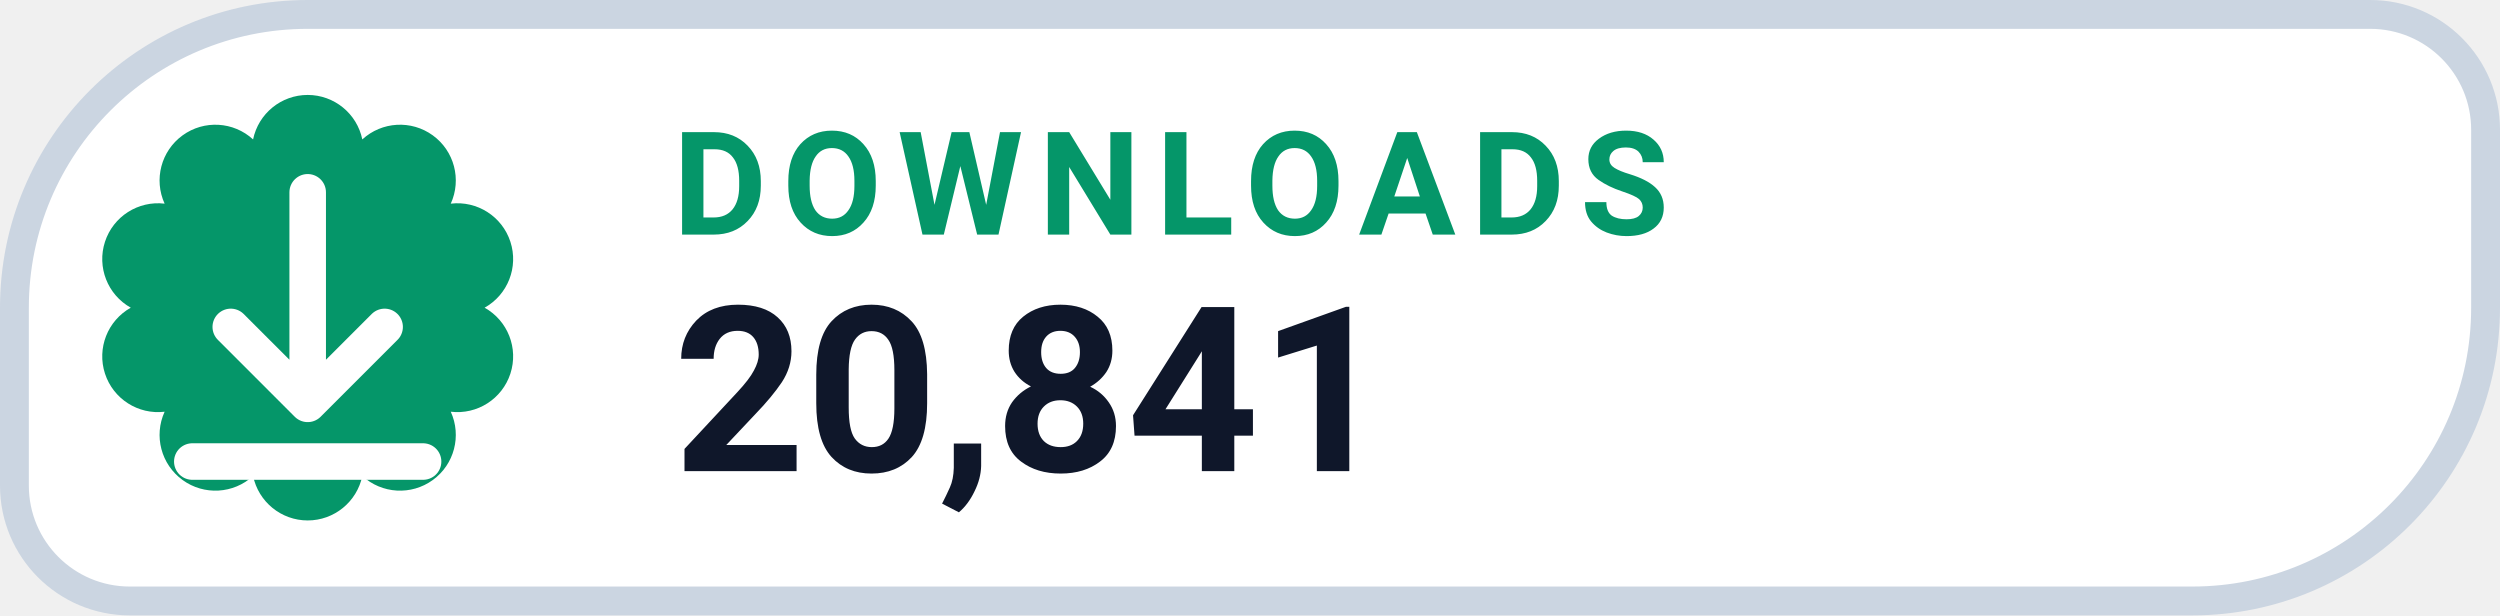
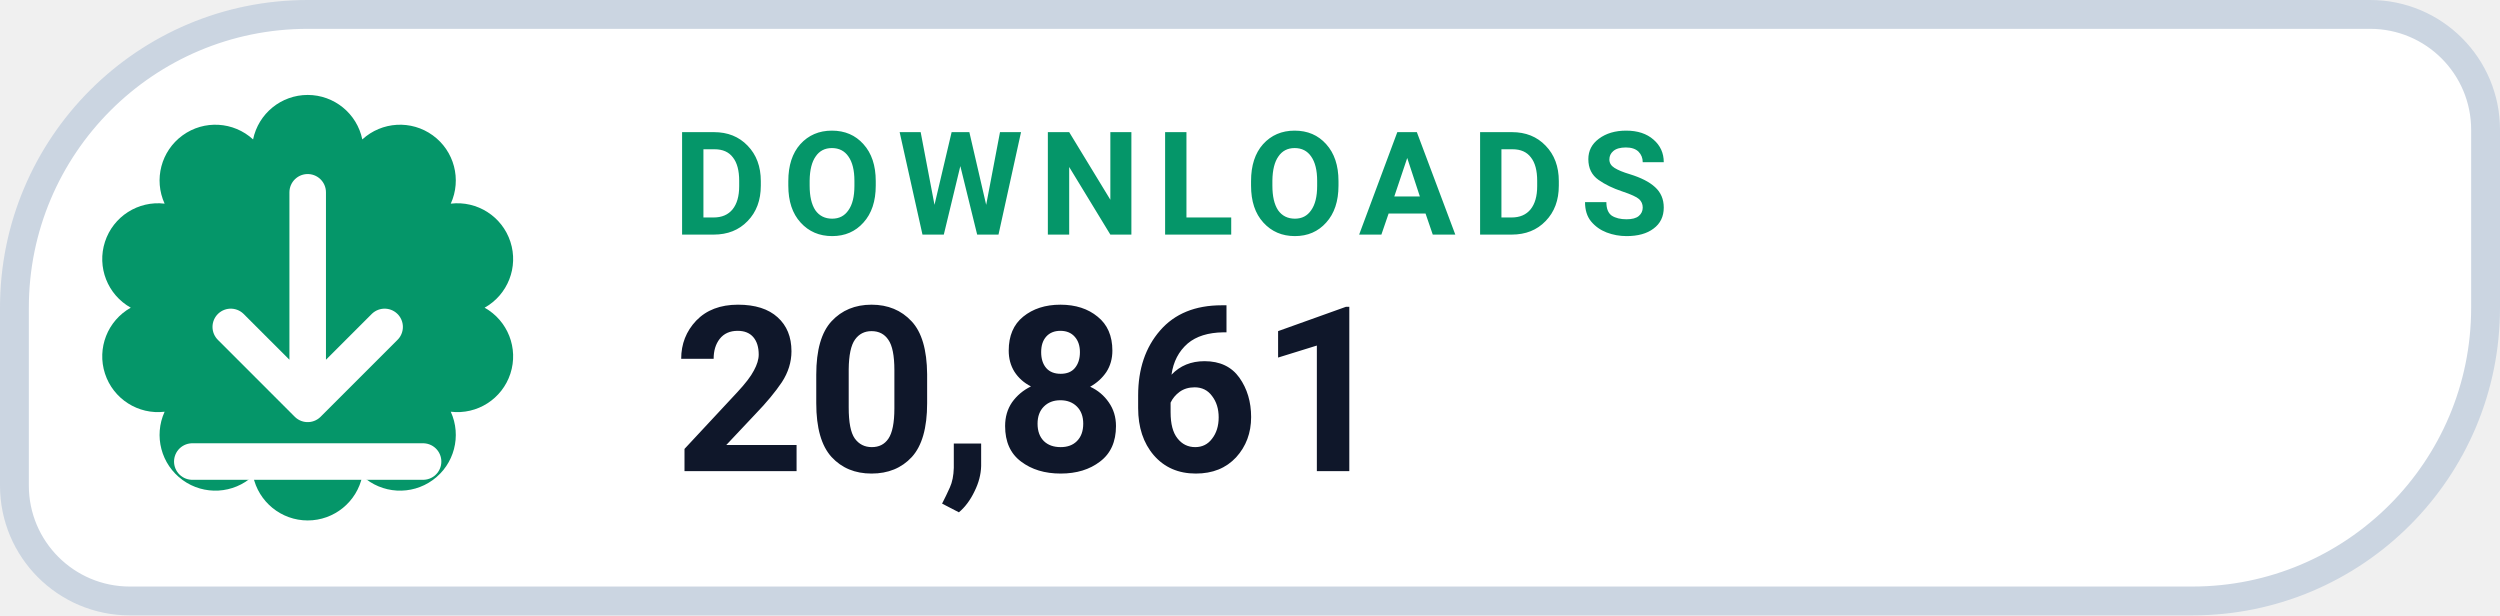
- <svg xmlns="http://www.w3.org/2000/svg" width="130" height="32" viewBox="0 0 130 32" role="img" aria-label="DOWNLOADS 20,841">
+ <svg xmlns="http://www.w3.org/2000/svg" width="130" height="32" viewBox="0 0 130 32" role="img" aria-label="DOWNLOADS 20,861">
  <path d="M 16.00 0.75 H 123.25 A 6.00 6.00 0 0 1 129.25 6.75 V 16.00 A 15.25 15.25 0 0 1 114.00 31.25 H 6.75 A 6.00 6.00 0 0 1 0.75 25.25 V 16.00 A 15.25 15.25 0 0 1 16.00 0.75 Z" fill="#FFFFFF" stroke="#CBD5E1" stroke-width="1.5" />
  <path d="M 13.16 7.25 A 2.90 2.90 0 0 1 18.84 7.25 A 2.90 2.90 0 0 1 23.44 10.59 A 2.90 2.90 0 0 1 25.20 16.00 A 2.90 2.90 0 0 1 23.44 21.41 A 2.90 2.90 0 0 1 18.84 24.75 A 2.90 2.90 0 0 1 13.16 24.75 A 2.90 2.90 0 0 1 8.56 21.41 A 2.90 2.90 0 0 1 6.80 16.00 A 2.90 2.90 0 0 1 8.56 10.59 A 2.90 2.90 0 0 1 13.16 7.25 Z" fill="#059669" />
  <g transform="translate(16 16)" style="color:#FFFFFF;">
    <path d="M0 -6 v11 m0 0 l4 -4 m-4 4 l-4 -4 M-6 8 h12" fill="none" stroke="currentColor" stroke-width="1.9" stroke-linecap="round" stroke-linejoin="round" />
  </g>
  <text x="35" y="12.2" fill="#059669" font-family="-apple-system,BlinkMacSystemFont,'Segoe UI',Roboto,Helvetica,Arial,sans-serif" font-size="7.5" font-weight="700" letter-spacing=".8">DOWNLOADS</text>
-   <text x="35" y="24.5" fill="#0F172A" font-family="-apple-system,BlinkMacSystemFont,'Segoe UI',Roboto,Helvetica,Arial,sans-serif" font-size="12" font-weight="750">20,841</text>
+   <text x="35" y="24.5" fill="#0F172A" font-family="-apple-system,BlinkMacSystemFont,'Segoe UI',Roboto,Helvetica,Arial,sans-serif" font-size="12" font-weight="750">20,861</text>
</svg>
